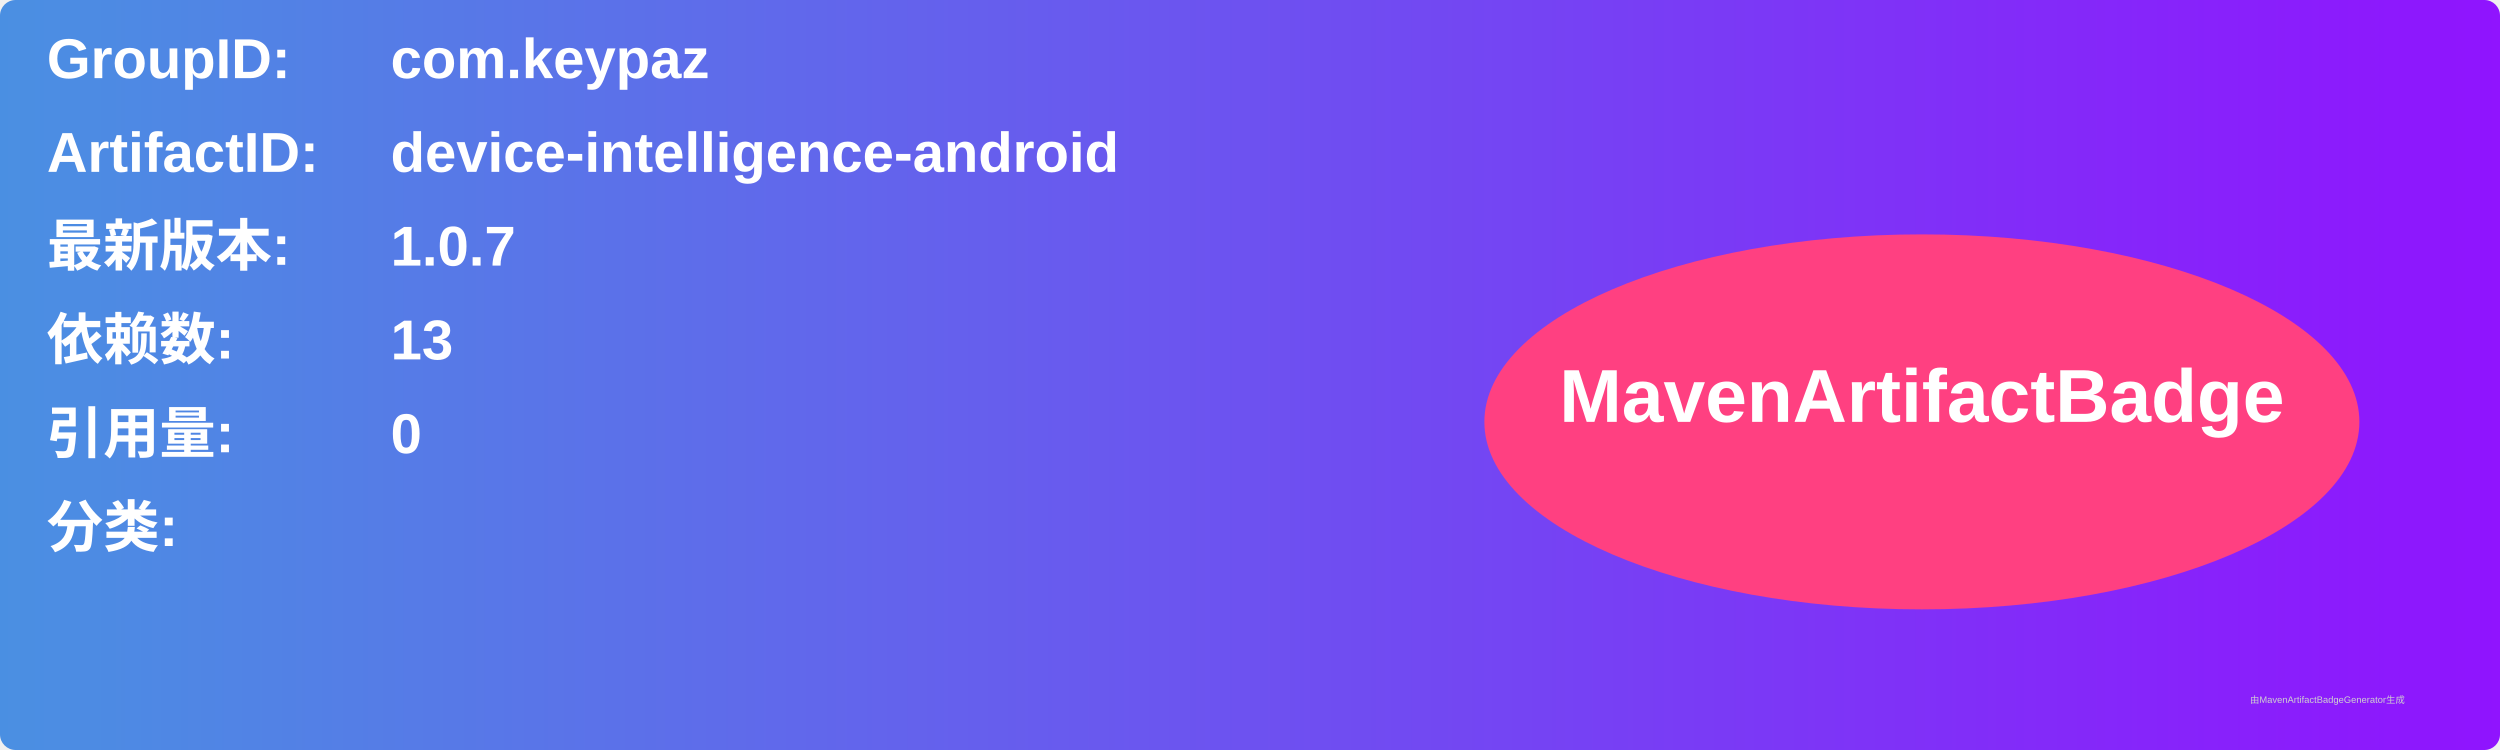
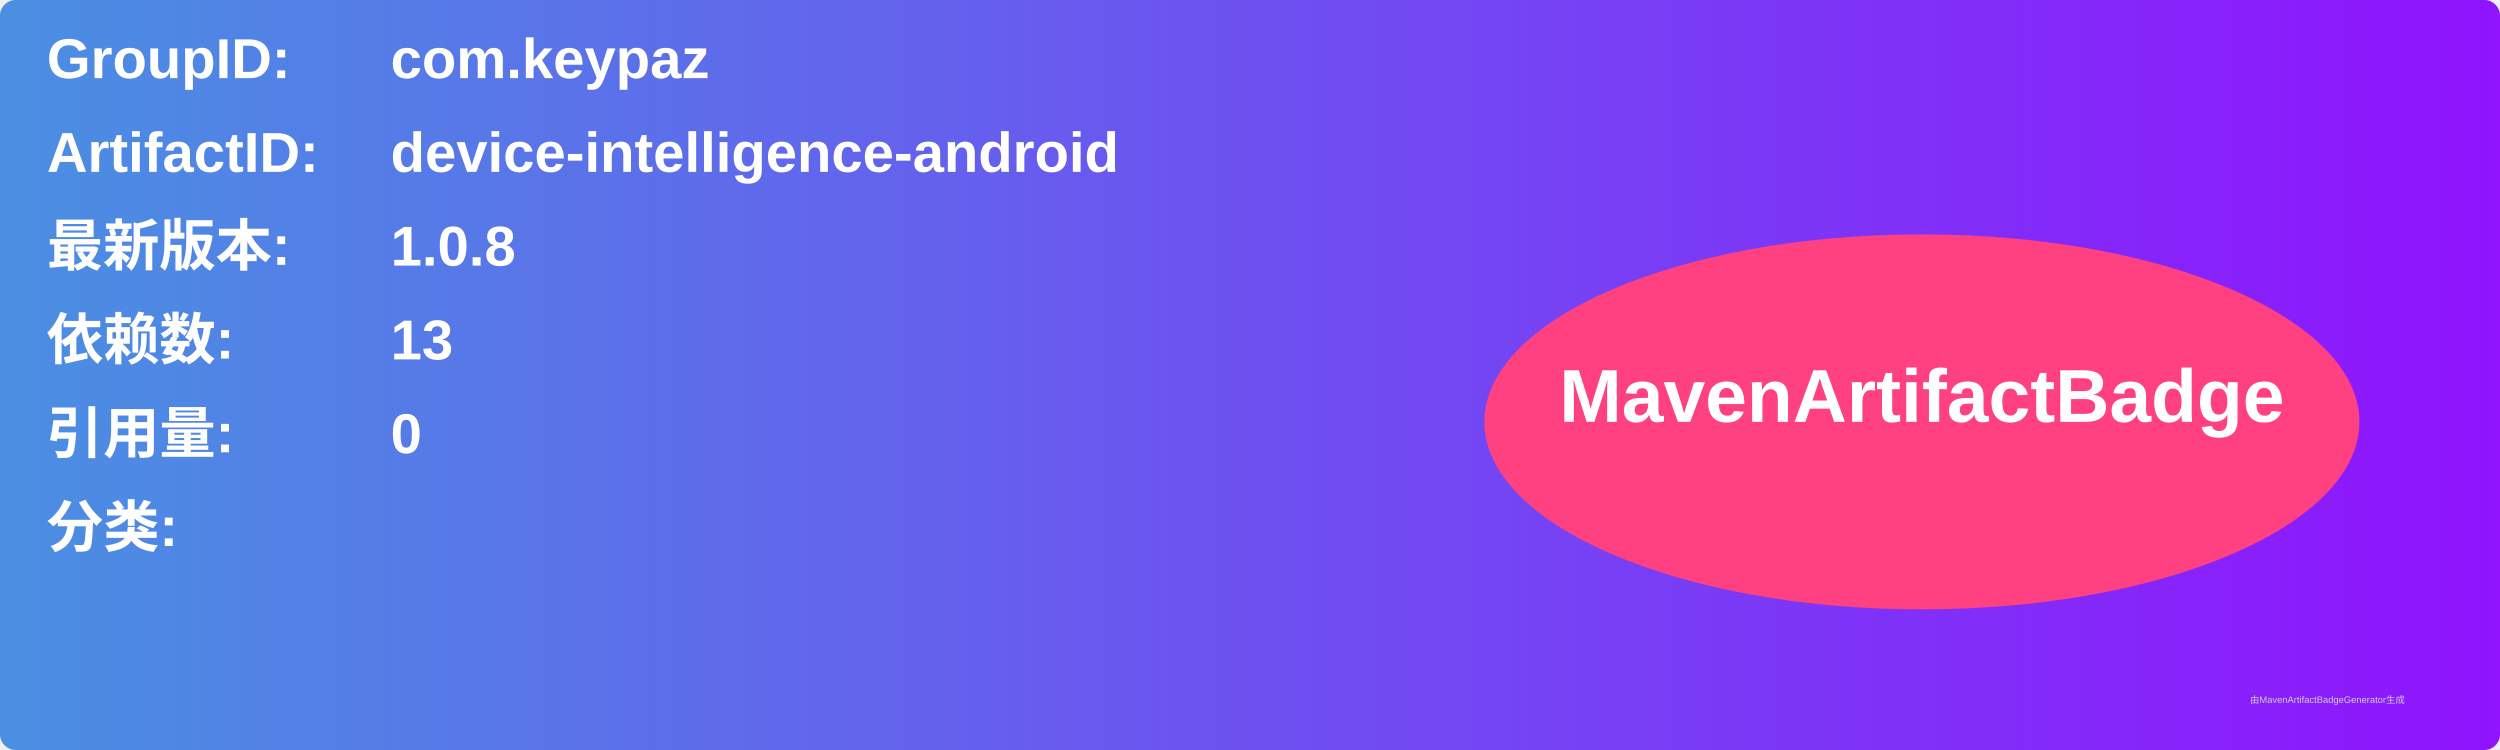
<svg xmlns="http://www.w3.org/2000/svg" width="800" height="240" viewBox="0 0 800 240">
  <linearGradient id="grad" x1="0%" y1="0%" x2="100%" y2="0%">
    <stop offset="0%" stop-color="#4a90e2" />
    <stop offset="100%" stop-color="#9013fe" />
  </linearGradient>
  <rect width="100%" height="100%" rx="5" ry="5" fill="url(#grad)" />
  <g transform="translate(15, 15)">
    <text x="0" y="10" font-family="Arial" font-size="18" fill="white" font-weight="bold" width="260">GroupID:</text>
    <text x="110" y="10" font-family="Arial" font-size="18" fill="white" font-weight="bold" width="460">com.keypaz</text>
    <text x="0" y="40" font-family="Arial" font-size="18" fill="white" font-weight="bold" width="260">ArtifactID:</text>
    <text x="110" y="40" font-family="Arial" font-size="18" fill="white" font-weight="bold" width="460">device-intelligence-android</text>
    <text x="0" y="70" font-family="Arial" font-size="18" fill="white" font-weight="bold">最新版本:</text>
    <text x="110" y="70" font-family="Arial" font-size="18" fill="white" font-weight="bold">
-       <tspan font-weight="bold">1.0.7</tspan>
+       <tspan font-weight="bold">1.0.8</tspan>
    </text>
    <text x="0" y="100" font-family="Arial" font-size="18" fill="white" font-weight="bold">依赖数: </text>
    <text x="110" y="100" font-family="Arial" font-size="18" fill="white">
      <tspan font-weight="bold">13</tspan>
    </text>
    <text x="0" y="130" font-family="Arial" font-size="18" fill="white" font-weight="bold">引用量: </text>
    <text x="110" y="130" font-family="Arial" font-size="18" fill="white">
      <tspan font-weight="bold">0</tspan>
    </text>
    <text x="0" y="160" font-family="Arial" font-size="18" fill="white" font-weight="bold">分类:</text>
    <text x="10" y="190" font-family="Arial" font-size="10" fill="white">
      <tspan font-weight="bold" />
    </text>
    <ellipse cx="600" cy="120" rx="140" ry="60" fill="#ff4081" />
    <text x="600" y="120" text-anchor="middle" font-family="Arial" font-size="24" fill="white" font-weight="bold">MavenArtifactBadge</text>
  </g>
  <text x="720" y="225" font-family="Arial" font-size="3" fill="#d0d0d0">由MavenArtifactBadgeGenerator生成</text>
</svg>
